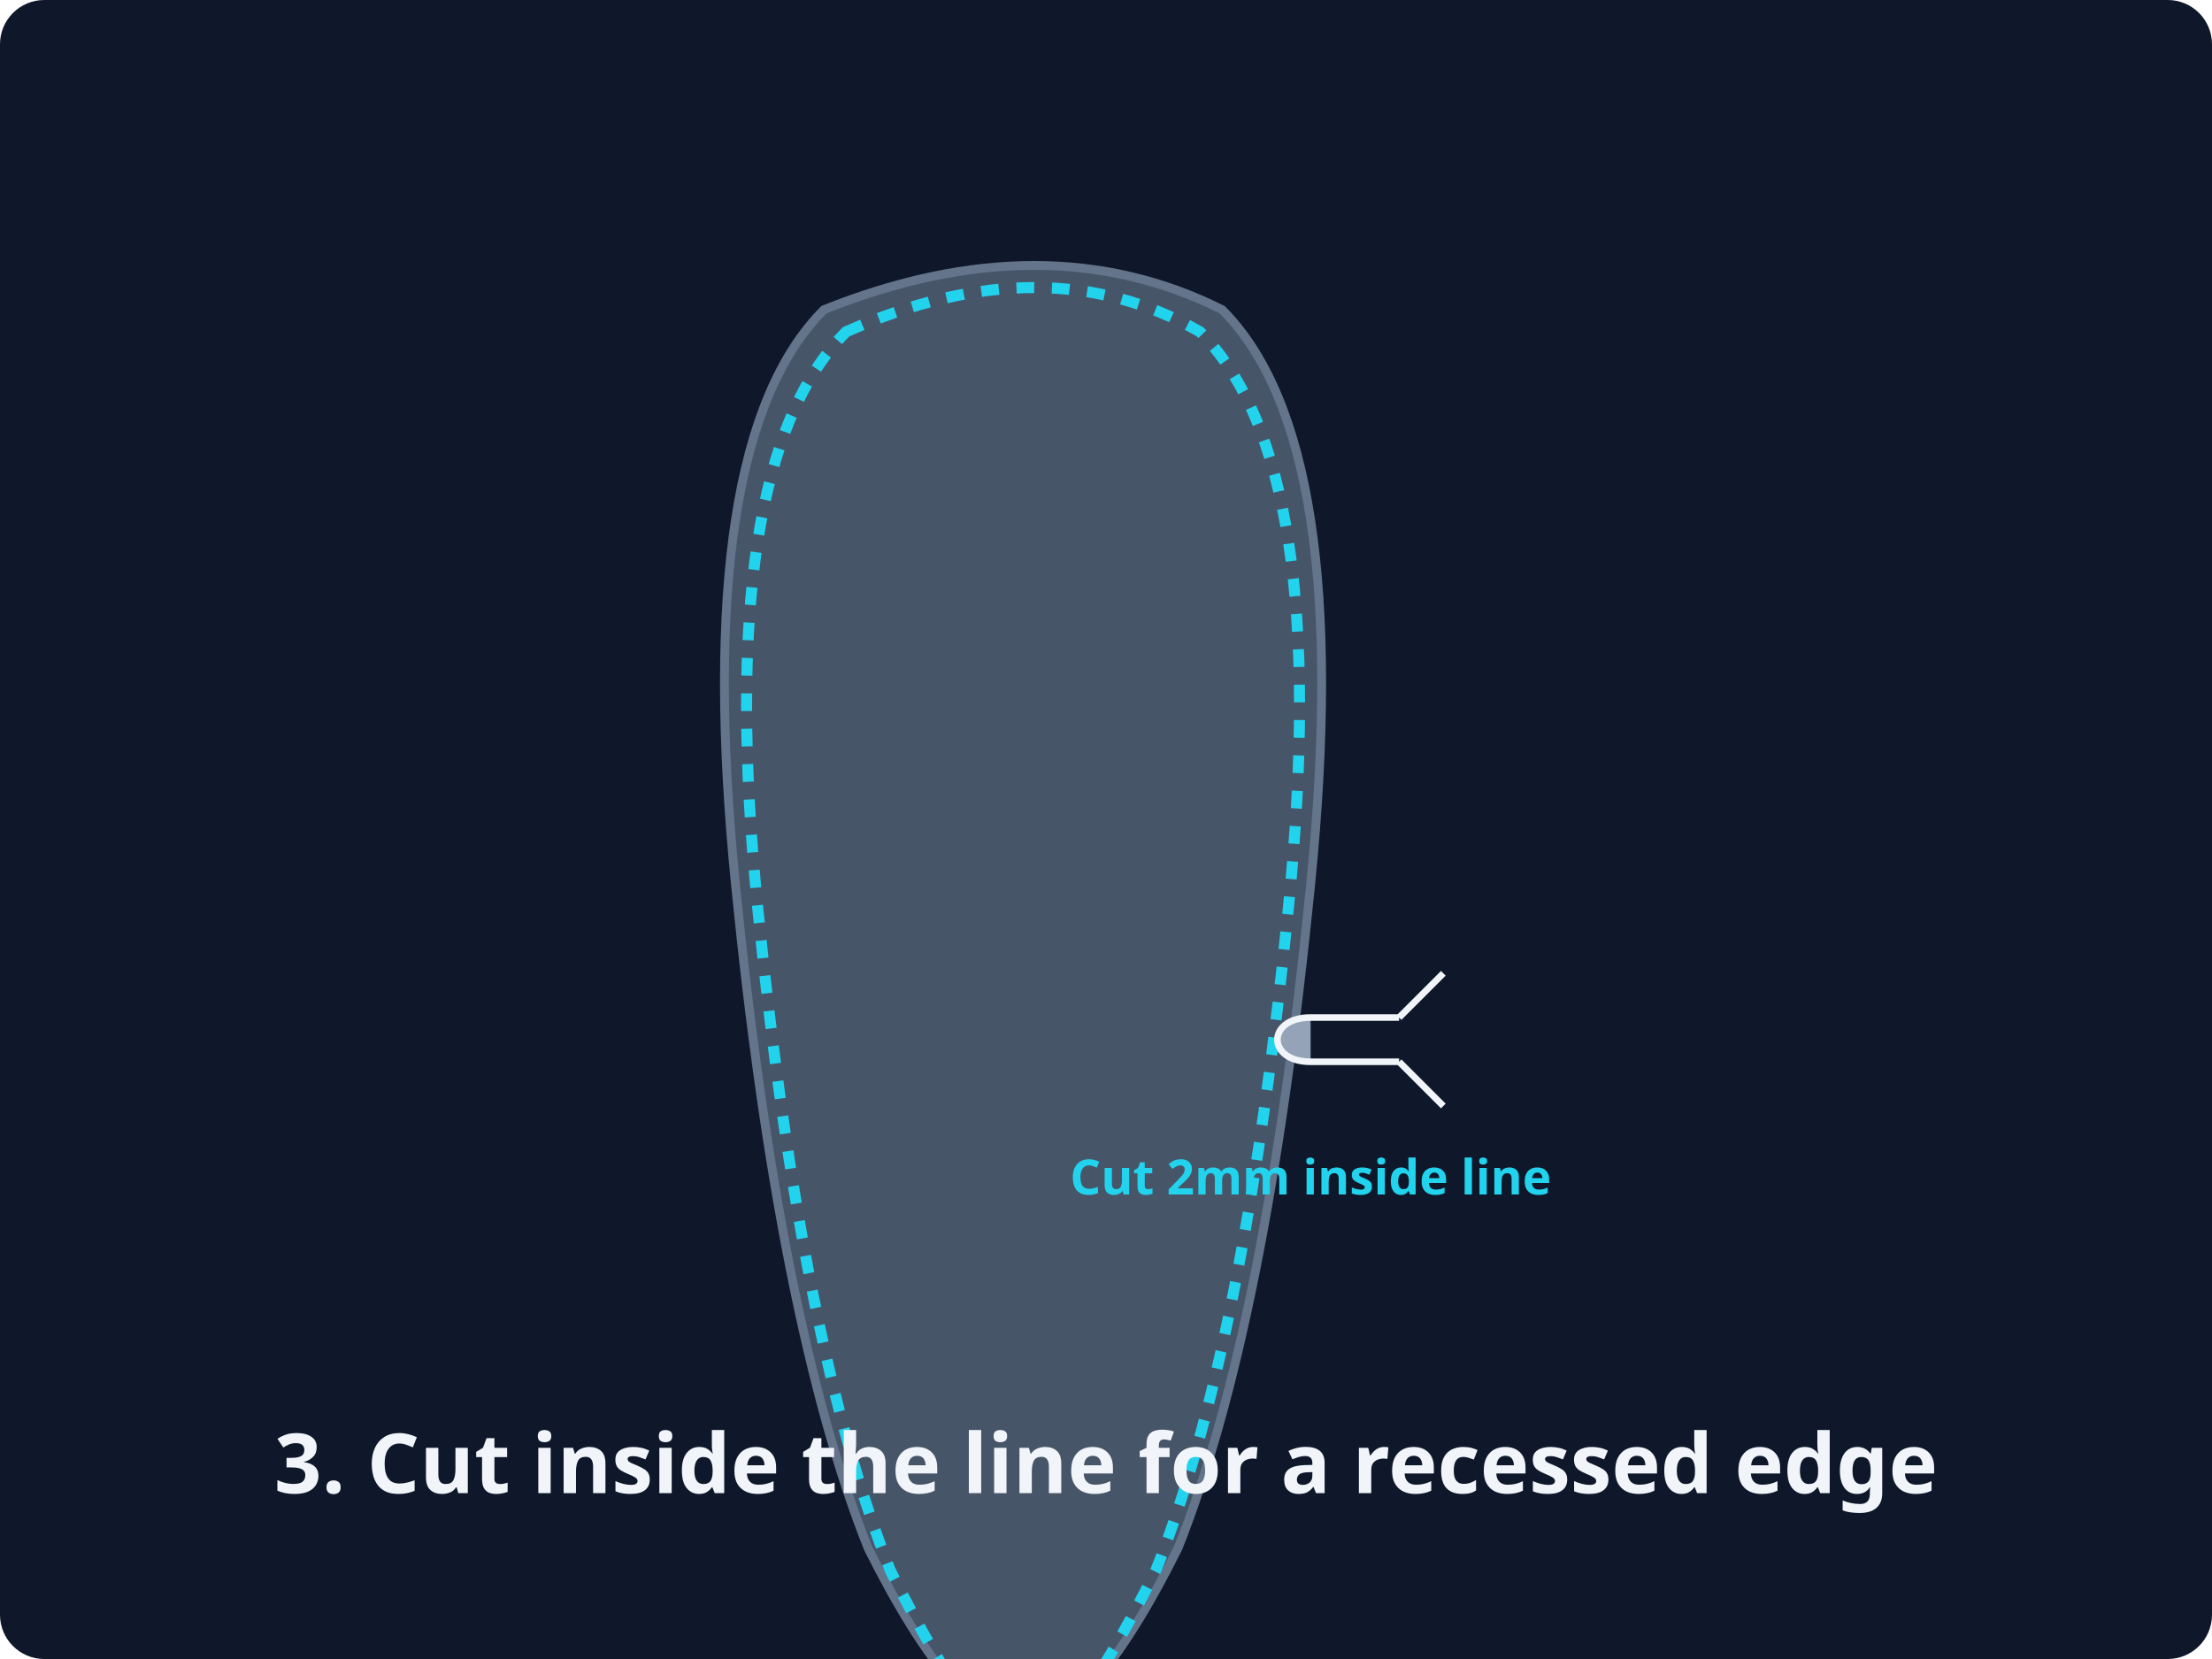
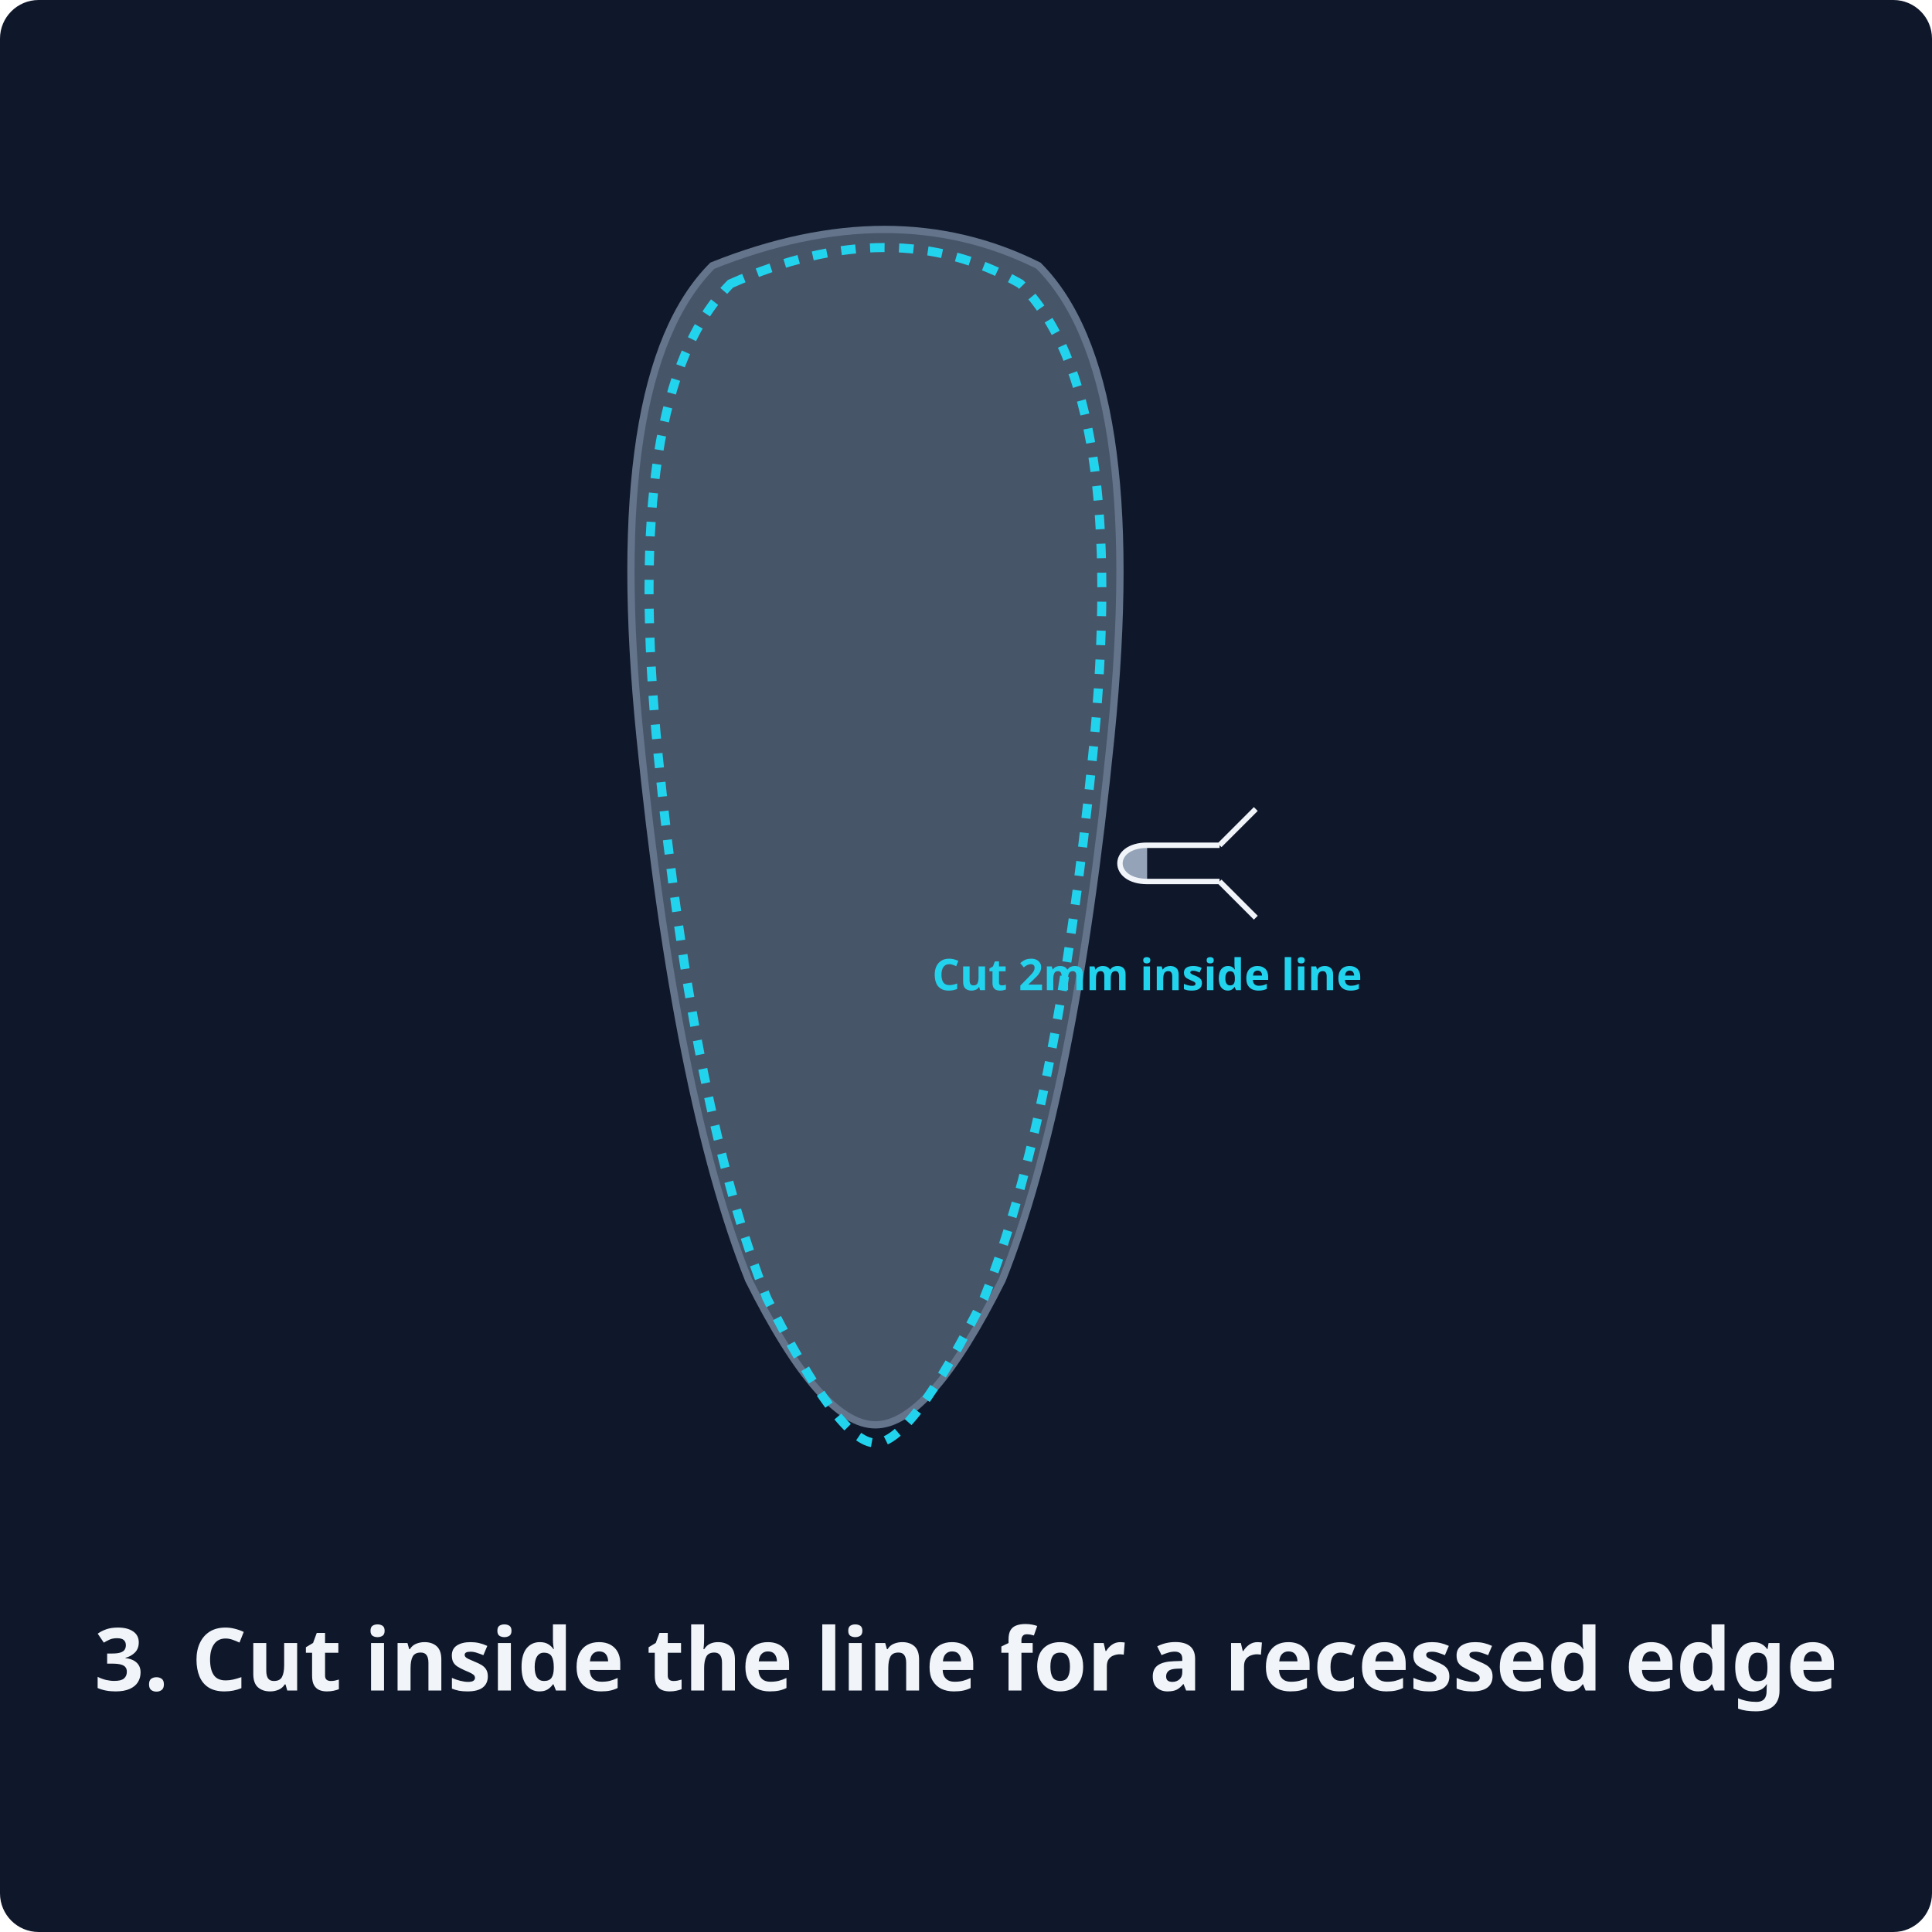
- <svg xmlns="http://www.w3.org/2000/svg" viewBox="0 0 400 300">
-   <rect class="bg" width="400" height="300" rx="8" />
+ <svg xmlns="http://www.w3.org/2000/svg" viewBox="0 0 400 400">
+   <rect class="bg" width="400" height="400" rx="8" />
  <style>
    .bg { fill: #0f172a; }
    .shoe { fill: #1e293b; stroke: #334155; stroke-width: 3; }
    .suede { fill: #475569; stroke: #64748b; stroke-width: 2; }
    .accent-line { stroke: #22d3ee; stroke-width: 2.5; fill: none; stroke-dasharray: 4,4; }
-     .text { font-family: 'Albert Sans', system-ui, sans-serif; font-size: 15px; font-weight: 700; text-anchor: middle; fill: #f1f5f9; }
-     .label { font-family: 'Albert Sans', system-ui, sans-serif; font-size: 11px; font-weight: 600; fill: #22d3ee; text-anchor: middle; }
+     .text { font-family: 'Albert Sans', system-ui, sans-serif; font-size: 18px; font-weight: 700; text-anchor: middle; fill: #f1f5f9; }
+     .label { font-family: 'Albert Sans', system-ui, sans-serif; font-size: 12px; font-weight: 600; fill: #22d3ee; text-anchor: middle; }
    .tool { fill: #94a3b8; stroke: #f1f5f9; stroke-width: 1.5; }
    .checkmark { stroke: #22d3ee; stroke-width: 4; fill: none; stroke-linecap: round; stroke-linejoin: round; }
</style>
-   <g transform="translate(125, 40) scale(0.8)">
+   <g transform="translate(125, 40) scale(0.75)">
    <path class="suede" d="M30,20 Q80,0 120,20 Q150,50 140,150 Q130,250 110,300 Q90,340 75,340 Q60,340 40,300 Q20,250 10,150 Q0,50 30,20 Z" />
    <path class="accent-line" d="M35,25 Q80,5 115,25 Q145,55 135,155 Q125,255 105,305 Q85,345 75,345 Q65,345 45,305 Q25,255 15,155 Q5,55 35,25 Z" />
-     <g transform="translate(140, 180)">
+     <g transform="translate(150, 180)">
      <path class="tool" d="M0,0 L20,0 M0,10 L20,10 M0,0 C-10,0 -10,10 0,10 M20,0 L30,-10 M20,10 L30,20" fill="none" stroke="#f1f5f9" stroke-width="2" />
      <text y="40" class="label">Cut 2mm inside line</text>
    </g>
  </g>
-   <text x="200" y="270" class="text">3. Cut inside the line for a recessed edge</text>
+   <text x="200" y="350" class="text">3. Cut inside the line for a recessed edge</text>
</svg>
